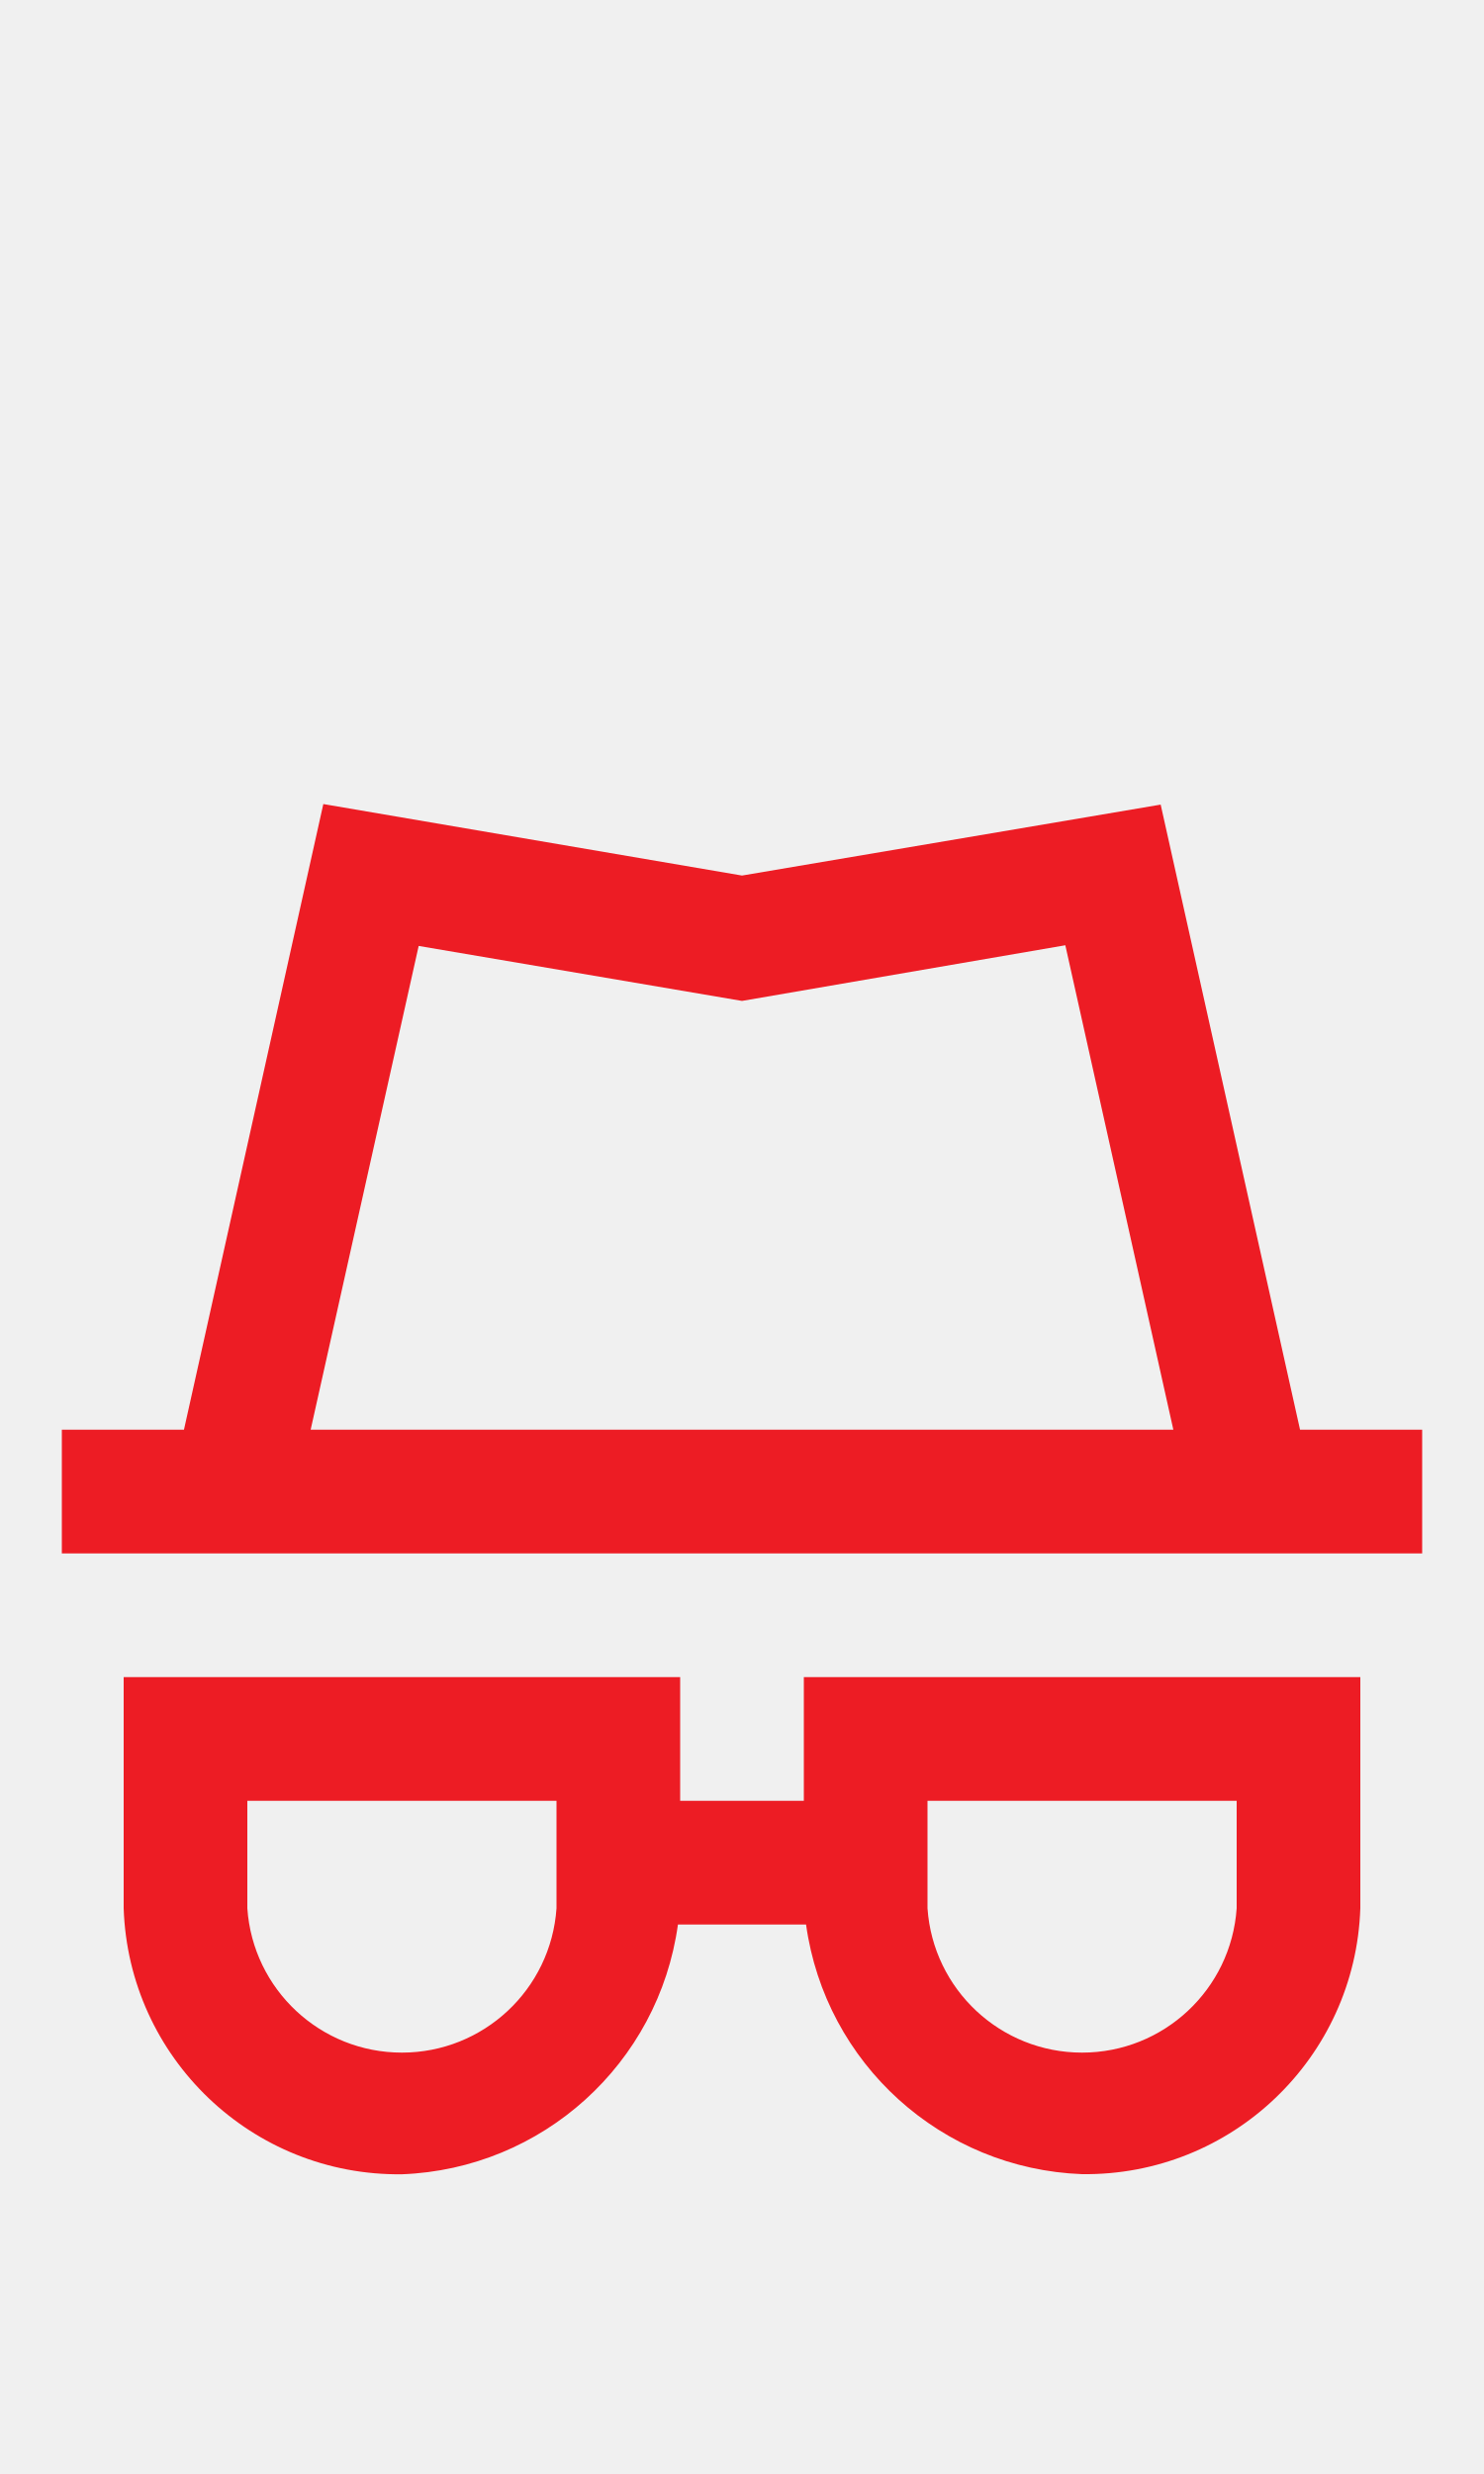
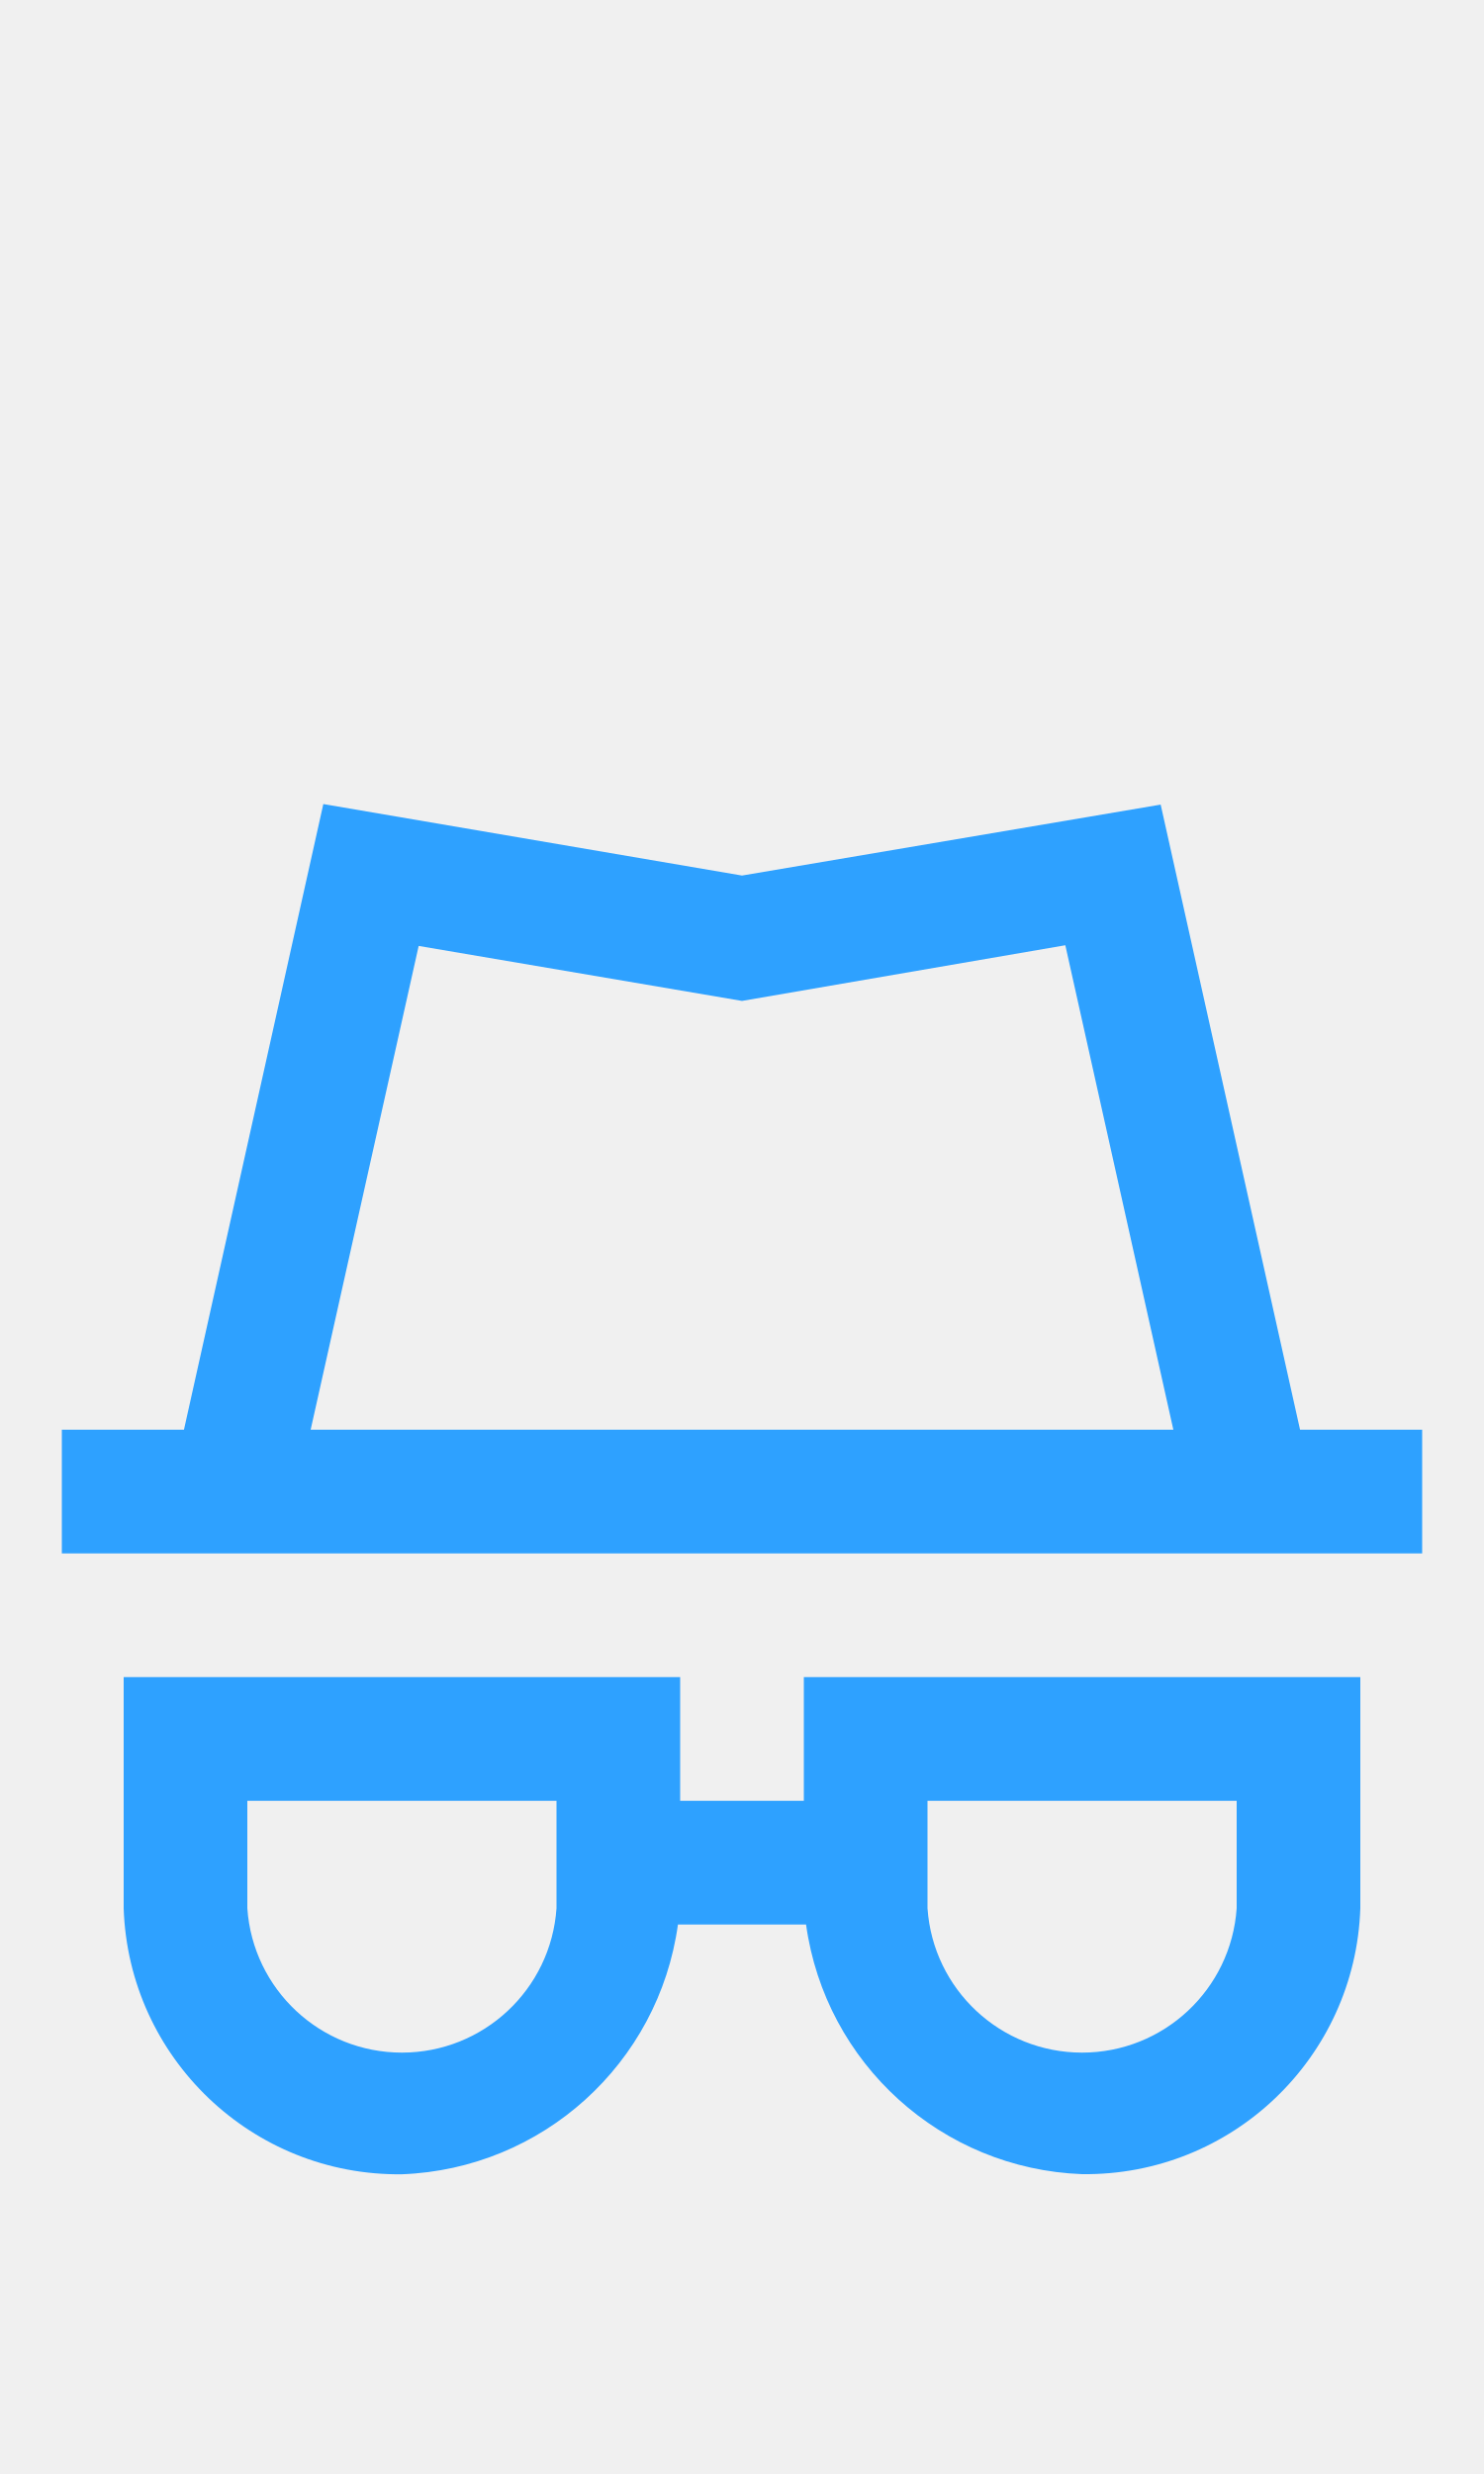
<svg xmlns="http://www.w3.org/2000/svg" width="24px" height="40px" viewBox="0 0 24 40" version="1.1" id="svg10">
  <defs id="defs14" />
  <g id="Privacy" stroke="none" stroke-width="1" fill="none" fill-rule="evenodd" style="fill:#ffffff">
-     <g id="Group" transform="translate(1, 13)" fill="#938DA5" fill-rule="nonzero" style="fill:#ed1c24;fill-opacity:1">
-       <path d="M20.025,10.116 L17.771,0.009 L11,1.156 L4.229,0 L1.975,10.116 L0,10.116 L0,12.116 L22,12.116 L22,10.116 L20.025,10.116 Z M5.771,2.294 L11,3.183 L16.229,2.283 L17.976,10.116 L4.024,10.116 L5.771,2.294 Z" id="Path_18869" style="fill:#ed1c24;fill-opacity:1" />
-       <path d="M12,16.116 L10,16.116 L10,14.116 L1,14.116 L1,17.854 C1.081,20.273 3.08,22.183 5.5,22.154 C7.77,22.068 9.652,20.366 9.964,18.116 L12.036,18.116 C12.349,20.366 14.23,22.067 16.5,22.152 C18.92,22.181 20.919,20.271 21,17.852 L21,14.116 L12,14.116 L12,16.116 Z M8,17.854 C7.909,19.168 6.817,20.187 5.5,20.187 C4.183,20.187 3.091,19.168 3,17.854 L3,16.116 L8,16.116 L8,17.854 Z M14,16.116 L19,16.116 L19,17.854 C18.909,19.168 17.817,20.187 16.5,20.187 C15.183,20.187 14.091,19.168 14,17.854 L14,16.116 Z" id="Path_18870" style="fill:#ed1c24;fill-opacity:1" />
+     <g id="Group" transform="translate(1, 13)" fill="#938DA5" fill-rule="nonzero" style="fill:#2ea1ff;fill-opacity:1">
+       <path d="M20.025,10.116 L17.771,0.009 L11,1.156 L4.229,0 L1.975,10.116 L0,10.116 L0,12.116 L22,12.116 L22,10.116 L20.025,10.116 Z M5.771,2.294 L11,3.183 L16.229,2.283 L17.976,10.116 L4.024,10.116 L5.771,2.294 Z" id="Path_18869" style="fill:#2ea1ff;fill-opacity:1" />
+       <path d="M12,16.116 L10,16.116 L10,14.116 L1,14.116 L1,17.854 C1.081,20.273 3.08,22.183 5.5,22.154 C7.77,22.068 9.652,20.366 9.964,18.116 L12.036,18.116 C12.349,20.366 14.23,22.067 16.5,22.152 C18.92,22.181 20.919,20.271 21,17.852 L21,14.116 L12,14.116 L12,16.116 Z M8,17.854 C7.909,19.168 6.817,20.187 5.5,20.187 C4.183,20.187 3.091,19.168 3,17.854 L3,16.116 L8,16.116 L8,17.854 Z M14,16.116 L19,16.116 L19,17.854 C18.909,19.168 17.817,20.187 16.5,20.187 C15.183,20.187 14.091,19.168 14,17.854 L14,16.116 Z" id="Path_18870" style="fill:#2ea1ff;fill-opacity:1" />
    </g>
  </g>
</svg>
